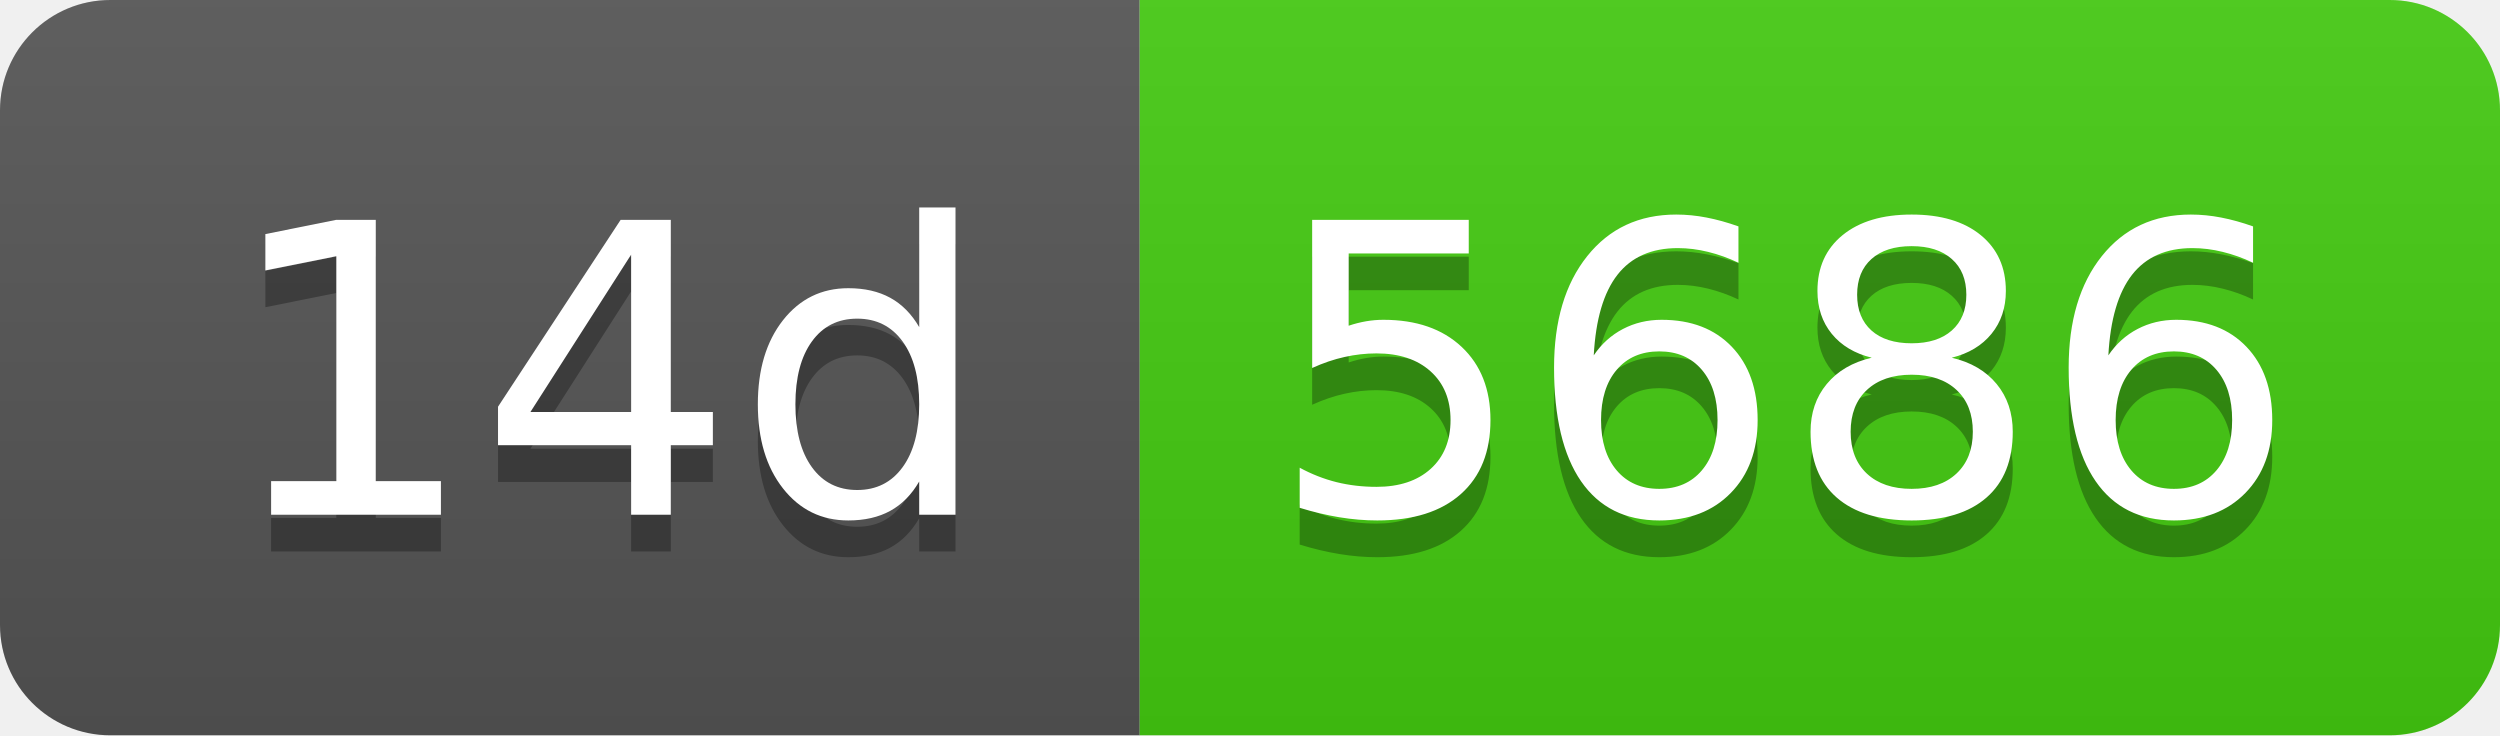
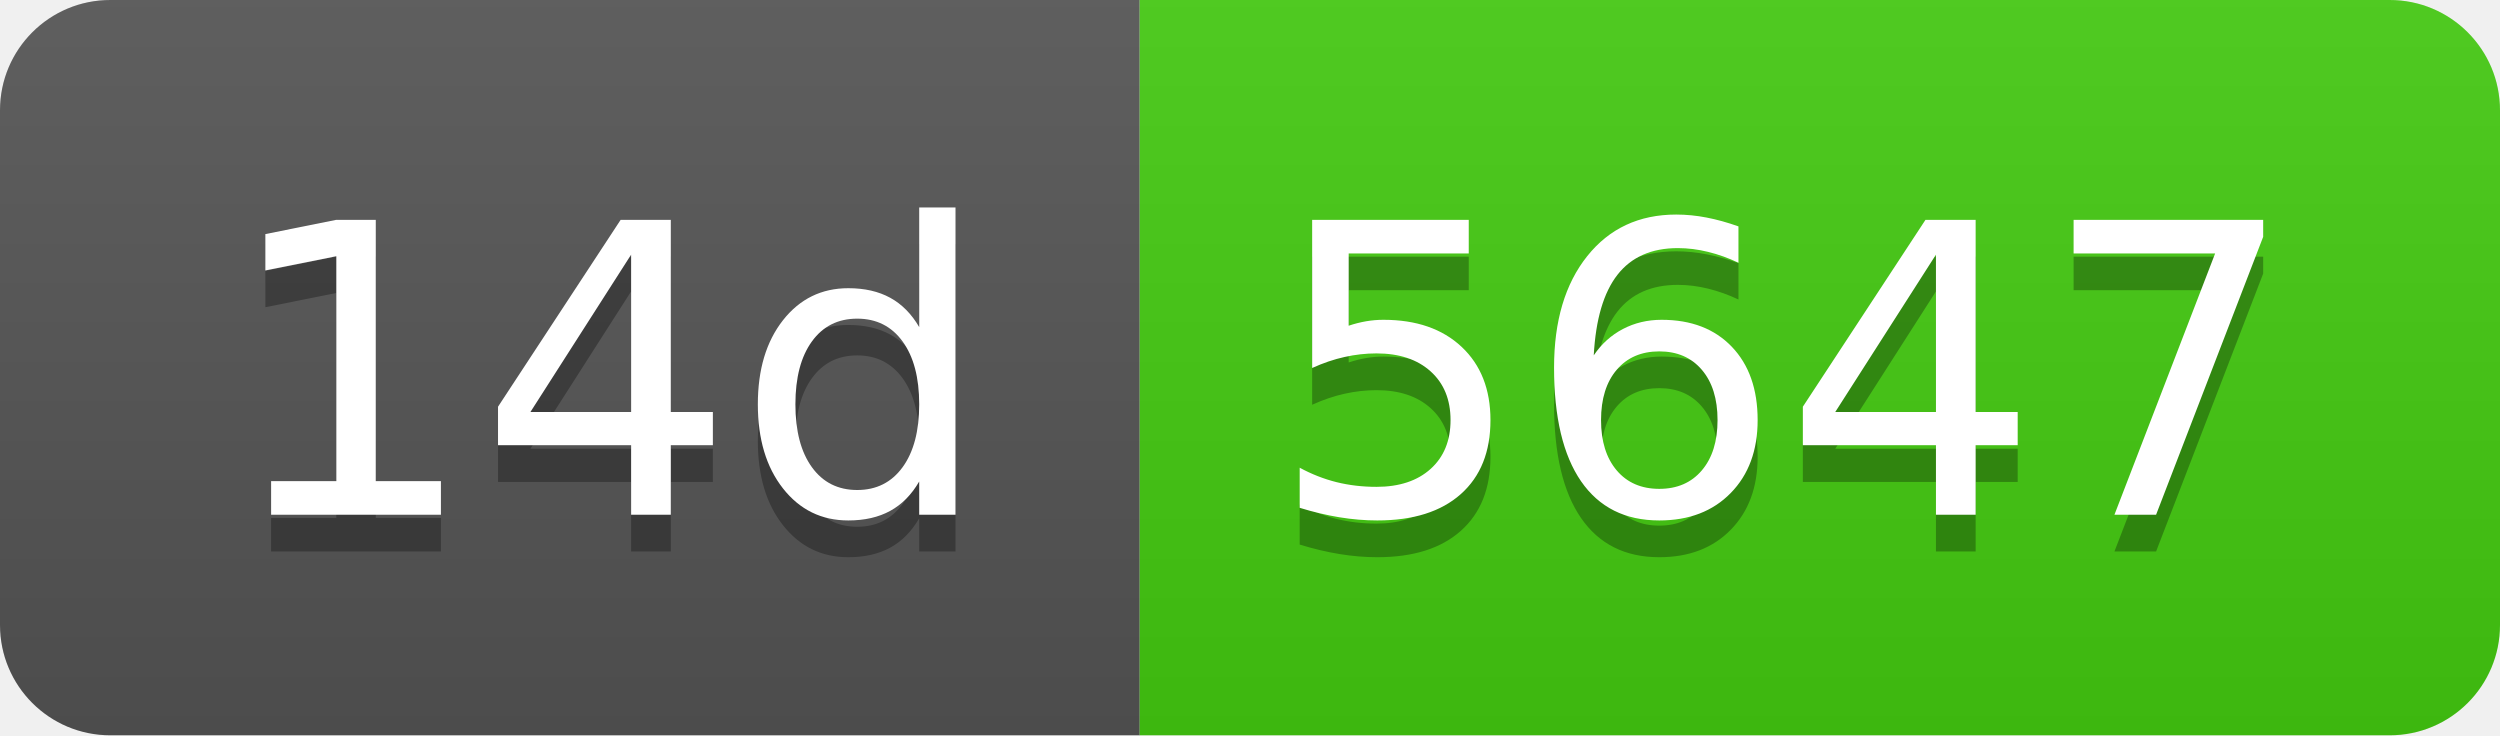
- <svg xmlns="http://www.w3.org/2000/svg" width="68" height="20" role="img" aria-label="14d: 5686">
+ <svg xmlns="http://www.w3.org/2000/svg" width="68" height="20" role="img" aria-label="14d: 5647">
  <linearGradient id="s" x2="0" y2="100%">
    <stop offset="0" stop-color="#bbb" stop-opacity=".1" />
    <stop offset="1" stop-opacity=".1" />
  </linearGradient>
  <clipPath id="r">
    <rect width="68" height="20" rx="3" fill="#fff" />
  </clipPath>
  <g clip-path="url(#r)">
    <rect width="31" height="20" fill="#555" />
    <rect x="31" width="37" height="20" fill="#4c1" />
    <rect width="68" height="20" fill="url(#s)" />
  </g>
  <g fill="#fff" text-anchor="middle" font-family="Verdana,Geneva,DejaVu Sans,sans-serif" text-rendering="geometricPrecision" font-size="110">
    <text aria-hidden="true" x="165" y="150" fill="#010101" fill-opacity=".3" transform="scale(.1)" textLength="210">14d</text>
    <text x="165" y="140" transform="scale(.1)" fill="#fff" textLength="210">14d</text>
-     <text aria-hidden="true" x="485" y="150" fill="#010101" fill-opacity=".3" transform="scale(.1)" textLength="270">5686</text>
-     <text x="485" y="140" transform="scale(.1)" fill="#fff" textLength="270">5686</text>
+     <text aria-hidden="true" x="485" y="150" fill="#010101" fill-opacity=".3" transform="scale(.1)" textLength="270">5647</text>
+     <text x="485" y="140" transform="scale(.1)" fill="#fff" textLength="270">5647</text>
  </g>
</svg>
